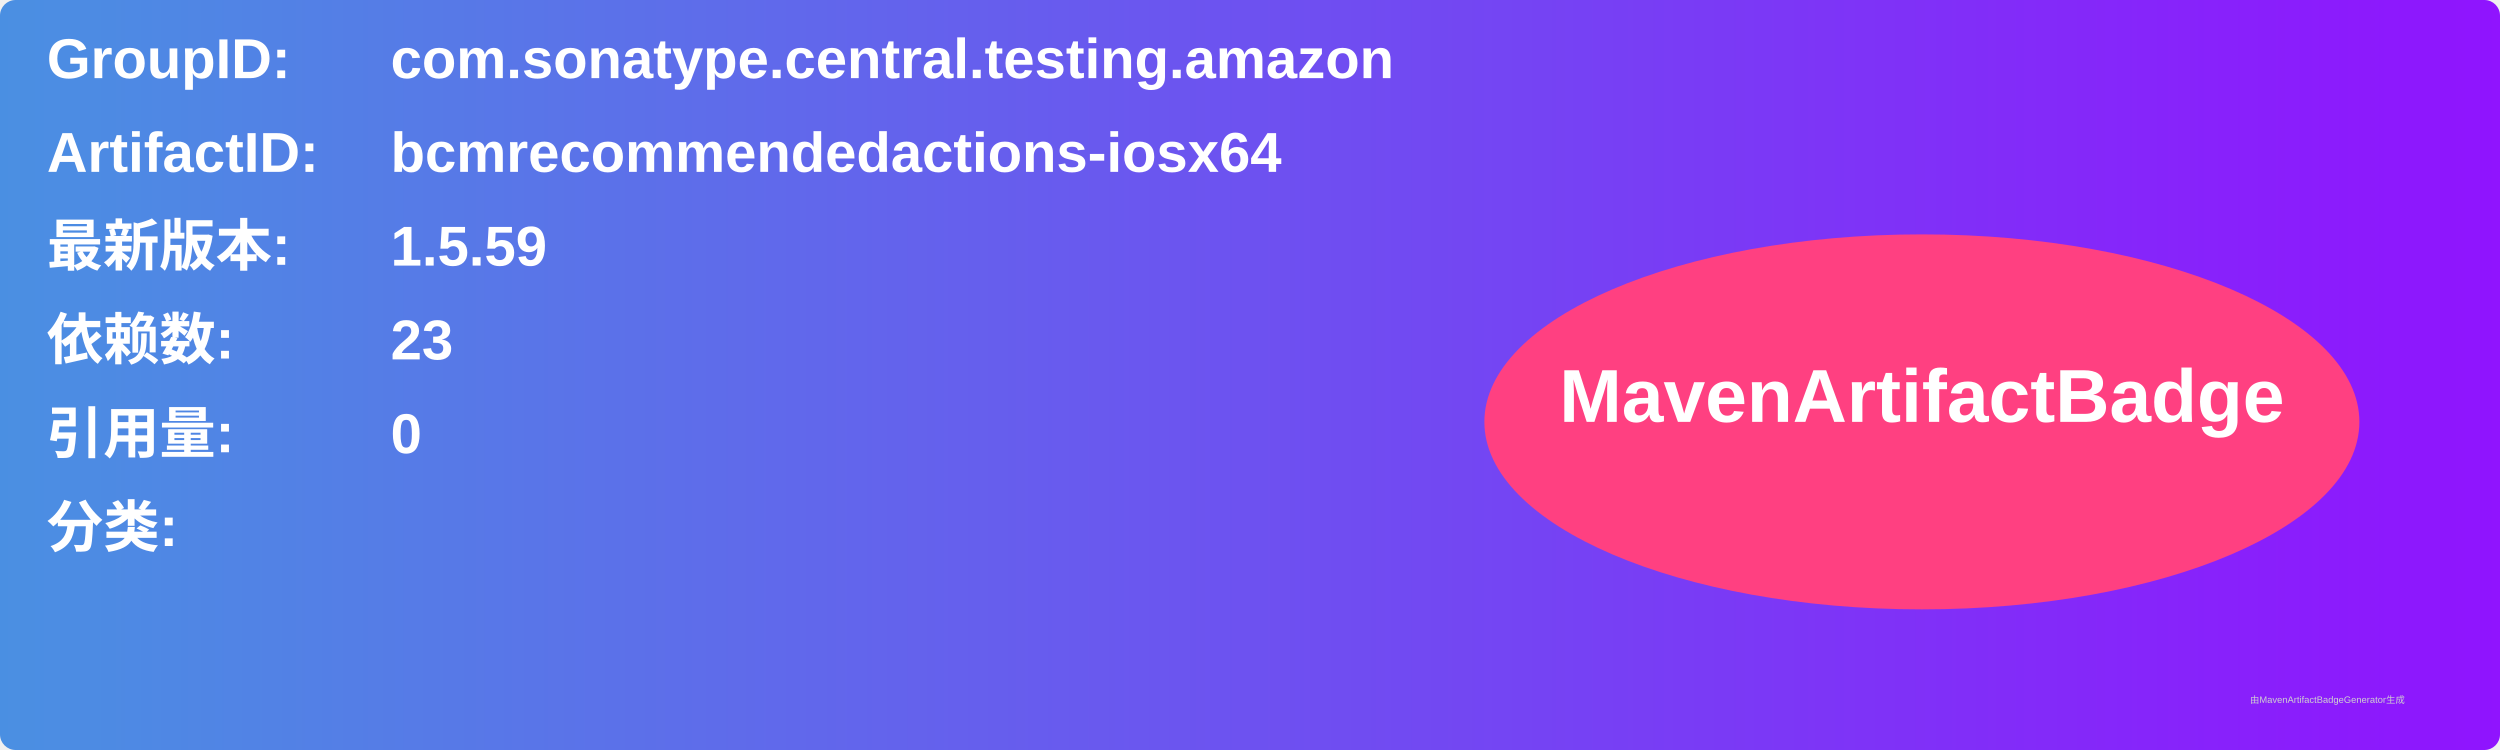
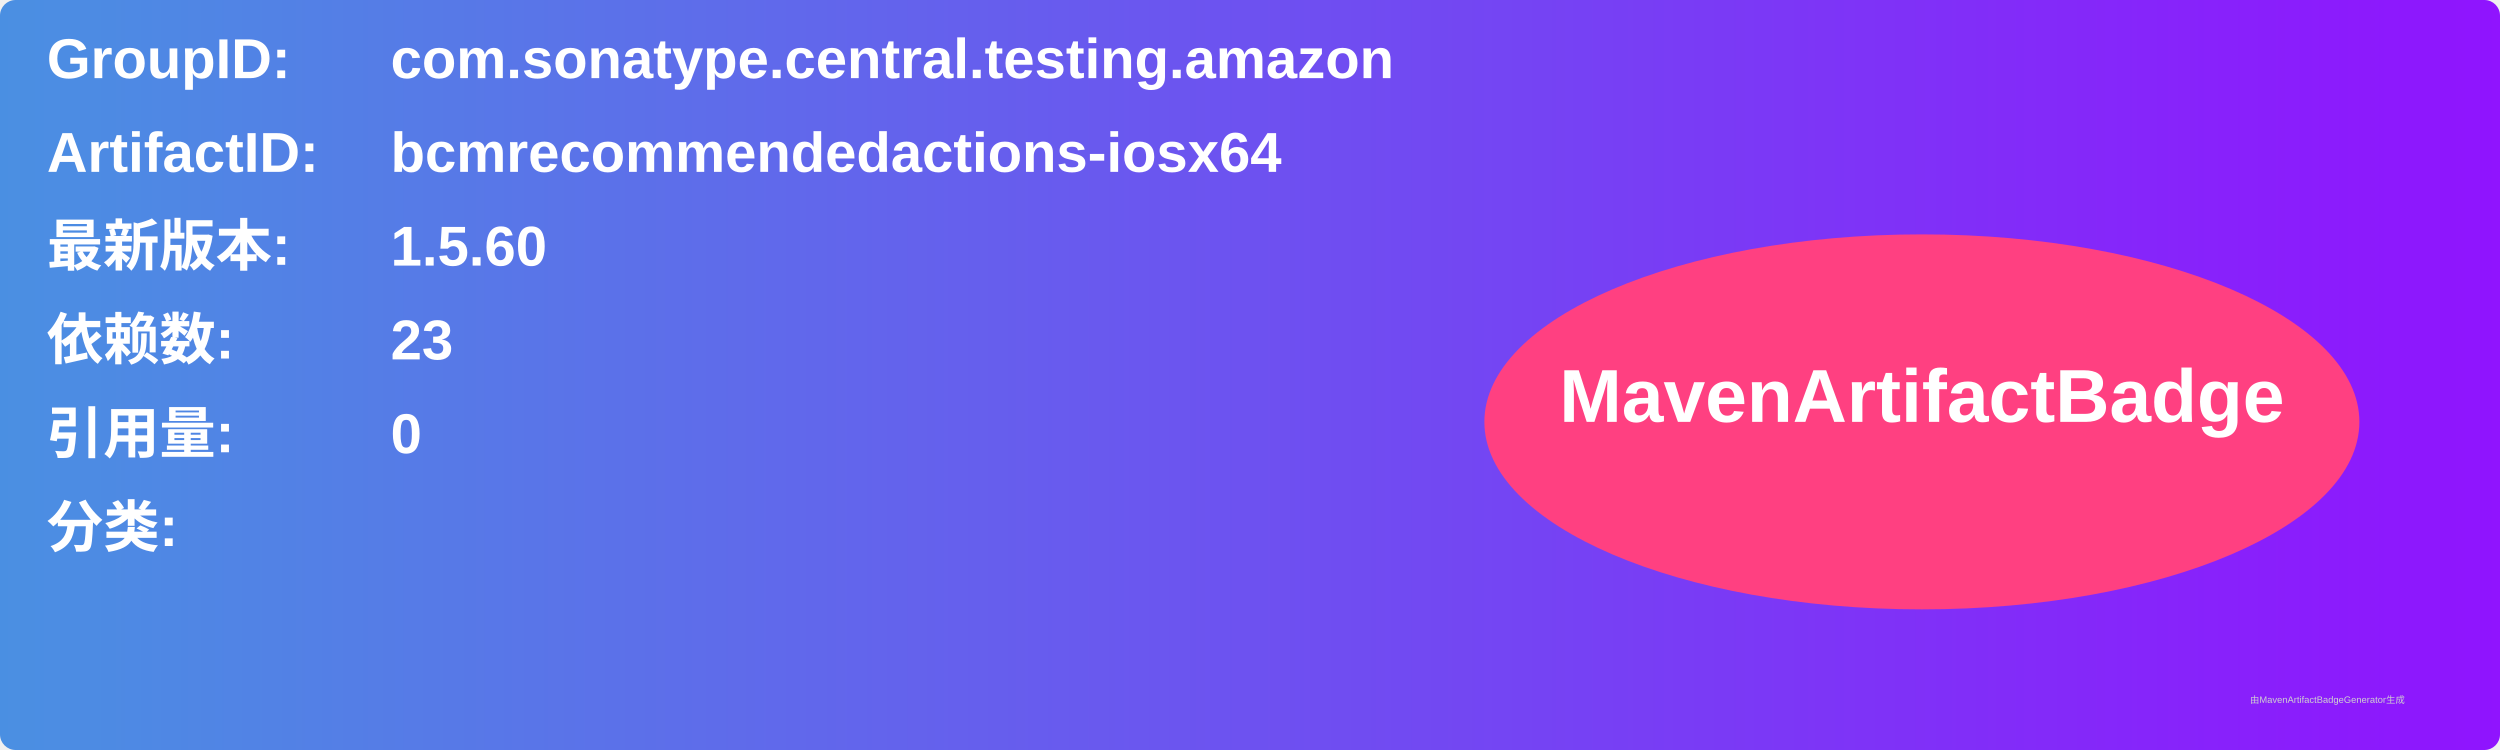
<svg xmlns="http://www.w3.org/2000/svg" width="800" height="240" viewBox="0 0 800 240">
  <linearGradient id="grad" x1="0%" y1="0%" x2="100%" y2="0%">
    <stop offset="0%" stop-color="#4a90e2" />
    <stop offset="100%" stop-color="#9013fe" />
  </linearGradient>
  <rect width="100%" height="100%" rx="5" ry="5" fill="url(#grad)" />
  <g transform="translate(15, 15)">
    <text x="0" y="10" font-family="Arial" font-size="18" fill="white" font-weight="bold" width="260">GroupID:</text>
    <text x="110" y="10" font-family="Arial" font-size="18" fill="white" font-weight="bold" width="460">com.sonatype.central.testing.amazon</text>
    <text x="0" y="40" font-family="Arial" font-size="18" fill="white" font-weight="bold" width="260">ArtifactID:</text>
    <text x="110" y="40" font-family="Arial" font-size="18" fill="white" font-weight="bold" width="460">bcmrecommendedactions-iosx64</text>
    <text x="0" y="70" font-family="Arial" font-size="18" fill="white" font-weight="bold">最新版本:</text>
    <text x="110" y="70" font-family="Arial" font-size="18" fill="white" font-weight="bold">
-       <tspan font-weight="bold">1.5.59</tspan>
+       <tspan font-weight="bold">1.5.60</tspan>
    </text>
    <text x="0" y="100" font-family="Arial" font-size="18" fill="white" font-weight="bold">依赖数: </text>
    <text x="110" y="100" font-family="Arial" font-size="18" fill="white">
      <tspan font-weight="bold">23</tspan>
    </text>
    <text x="0" y="130" font-family="Arial" font-size="18" fill="white" font-weight="bold">引用量: </text>
    <text x="110" y="130" font-family="Arial" font-size="18" fill="white">
      <tspan font-weight="bold">0</tspan>
    </text>
    <text x="0" y="160" font-family="Arial" font-size="18" fill="white" font-weight="bold">分类:</text>
    <text x="10" y="190" font-family="Arial" font-size="10" fill="white">
      <tspan font-weight="bold" />
    </text>
    <ellipse cx="600" cy="120" rx="140" ry="60" fill="#ff4081" />
    <text x="600" y="120" text-anchor="middle" font-family="Arial" font-size="24" fill="white" font-weight="bold">MavenArtifactBadge</text>
  </g>
  <text x="720" y="225" font-family="Arial" font-size="3" fill="#d0d0d0">由MavenArtifactBadgeGenerator生成</text>
</svg>
